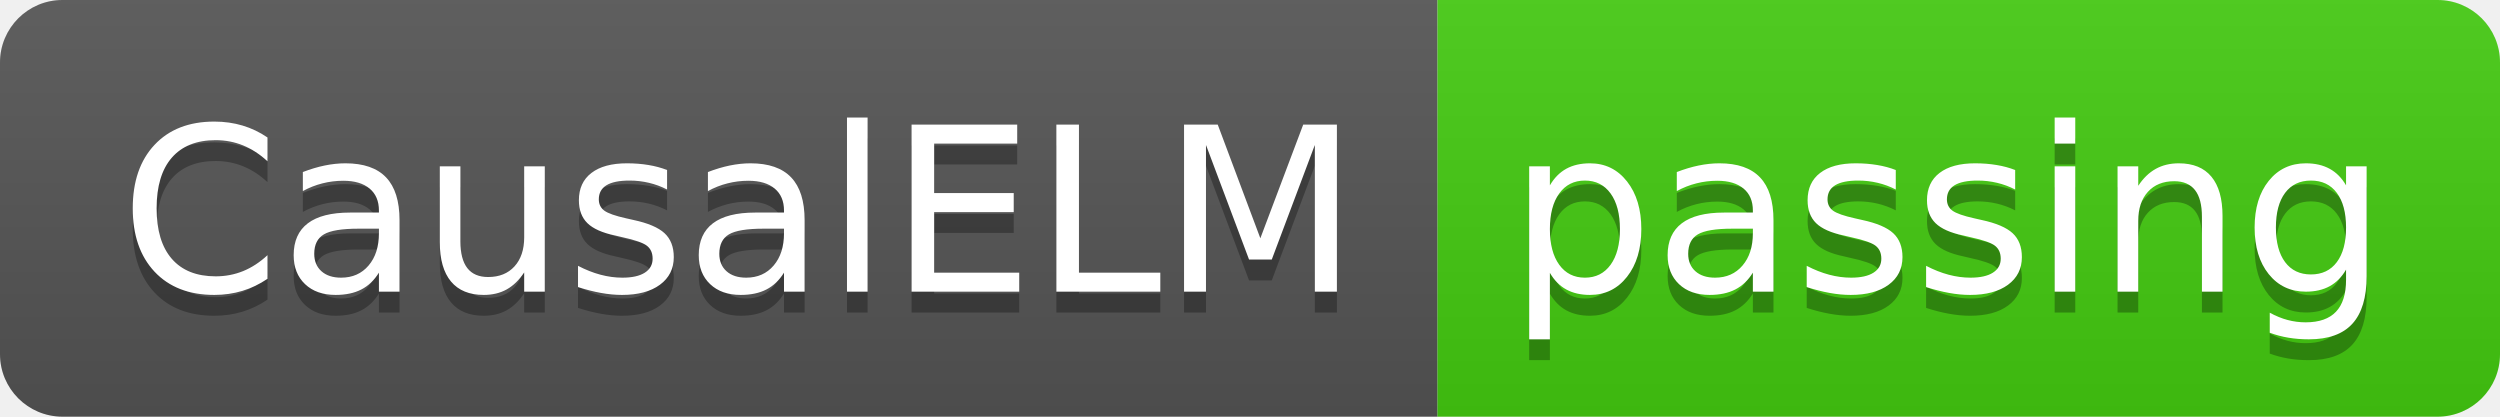
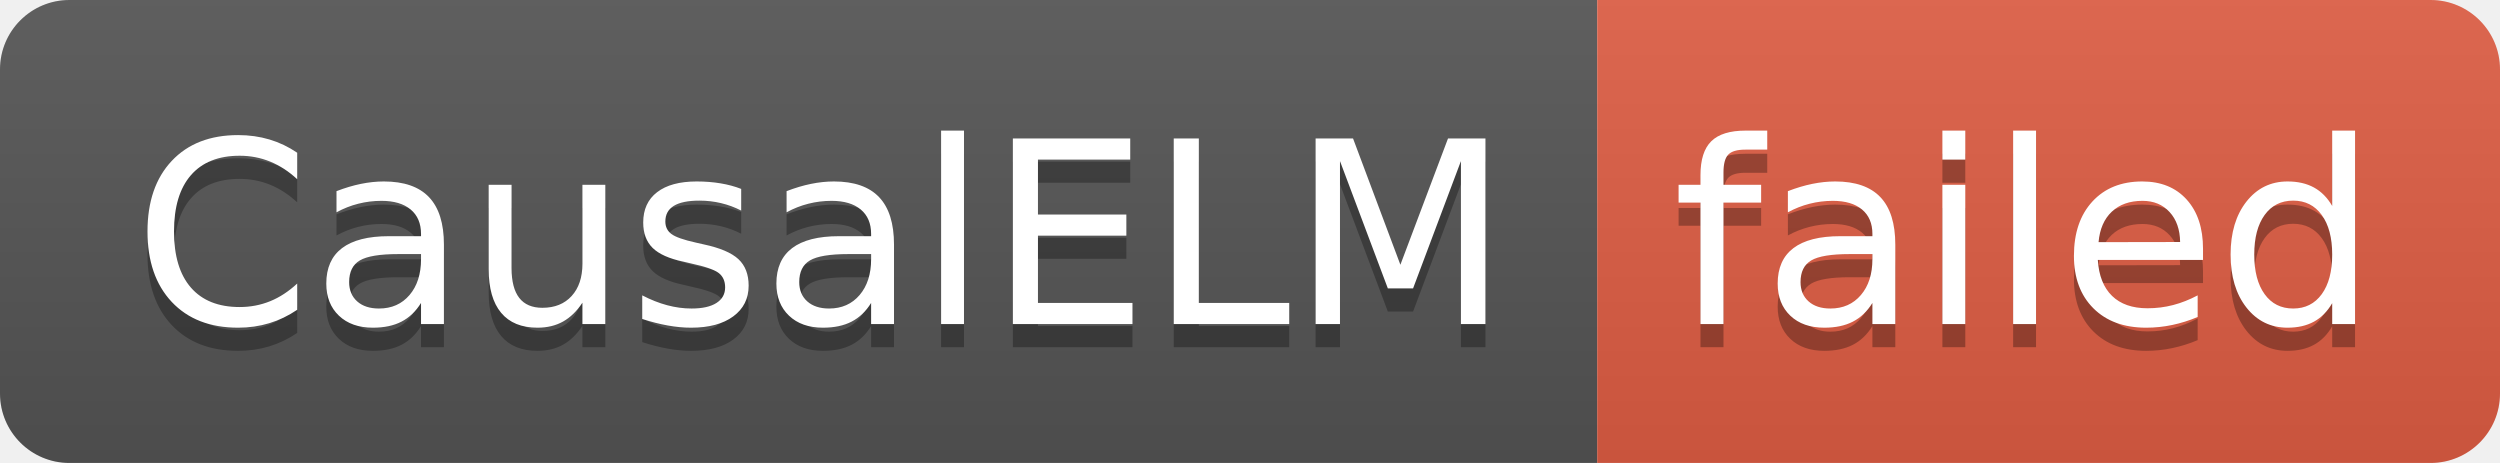
- <svg xmlns="http://www.w3.org/2000/svg" width="120" height="20" role="img" aria-label="CausalELM: passing">
+ <svg xmlns="http://www.w3.org/2000/svg" width="108" height="20" role="img" aria-label="CausalELM: failed">
  <linearGradient id="s" x2="0" y2="100%">
    <stop offset="0" stop-color="#bbb" stop-opacity=".1" />
    <stop offset="1" stop-opacity=".1" />
  </linearGradient>
  <clipPath id="r">
-     <rect width="120" height="20" rx="3" fill="#fff" />
+     <rect width="108" height="20" rx="3" fill="#fff" />
  </clipPath>
  <g clip-path="url(#r)">
    <rect width="69" height="20" fill="#555" />
-     <rect x="69" width="51" height="20" fill="#4c1" />
-     <rect width="120" height="20" fill="url(#s)" />
+     <rect x="69" width="39" height="20" fill="#e05d44" />
+     <rect width="108" height="20" fill="url(#s)" />
  </g>
  <g fill="#fff" text-anchor="middle" font-family="Verdana,Geneva,DejaVu Sans,sans-serif" text-rendering="geometricPrecision" font-size="110">
    <text aria-hidden="true" x="355" y="150" fill="#010101" fill-opacity=".3" transform="scale(.1)" textLength="590">CausalELM</text>
    <text x="355" y="140" transform="scale(.1)" fill="#fff" textLength="590">CausalELM</text>
-     <text aria-hidden="true" x="935" y="150" fill="#010101" fill-opacity=".3" transform="scale(.1)" textLength="410">passing</text>
-     <text x="935" y="140" transform="scale(.1)" fill="#fff" textLength="410">passing</text>
+     <text aria-hidden="true" x="875" y="150" fill="#010101" fill-opacity=".3" transform="scale(.1)" textLength="290">failed</text>
+     <text x="875" y="140" transform="scale(.1)" fill="#fff" textLength="290">failed</text>
  </g>
</svg>
